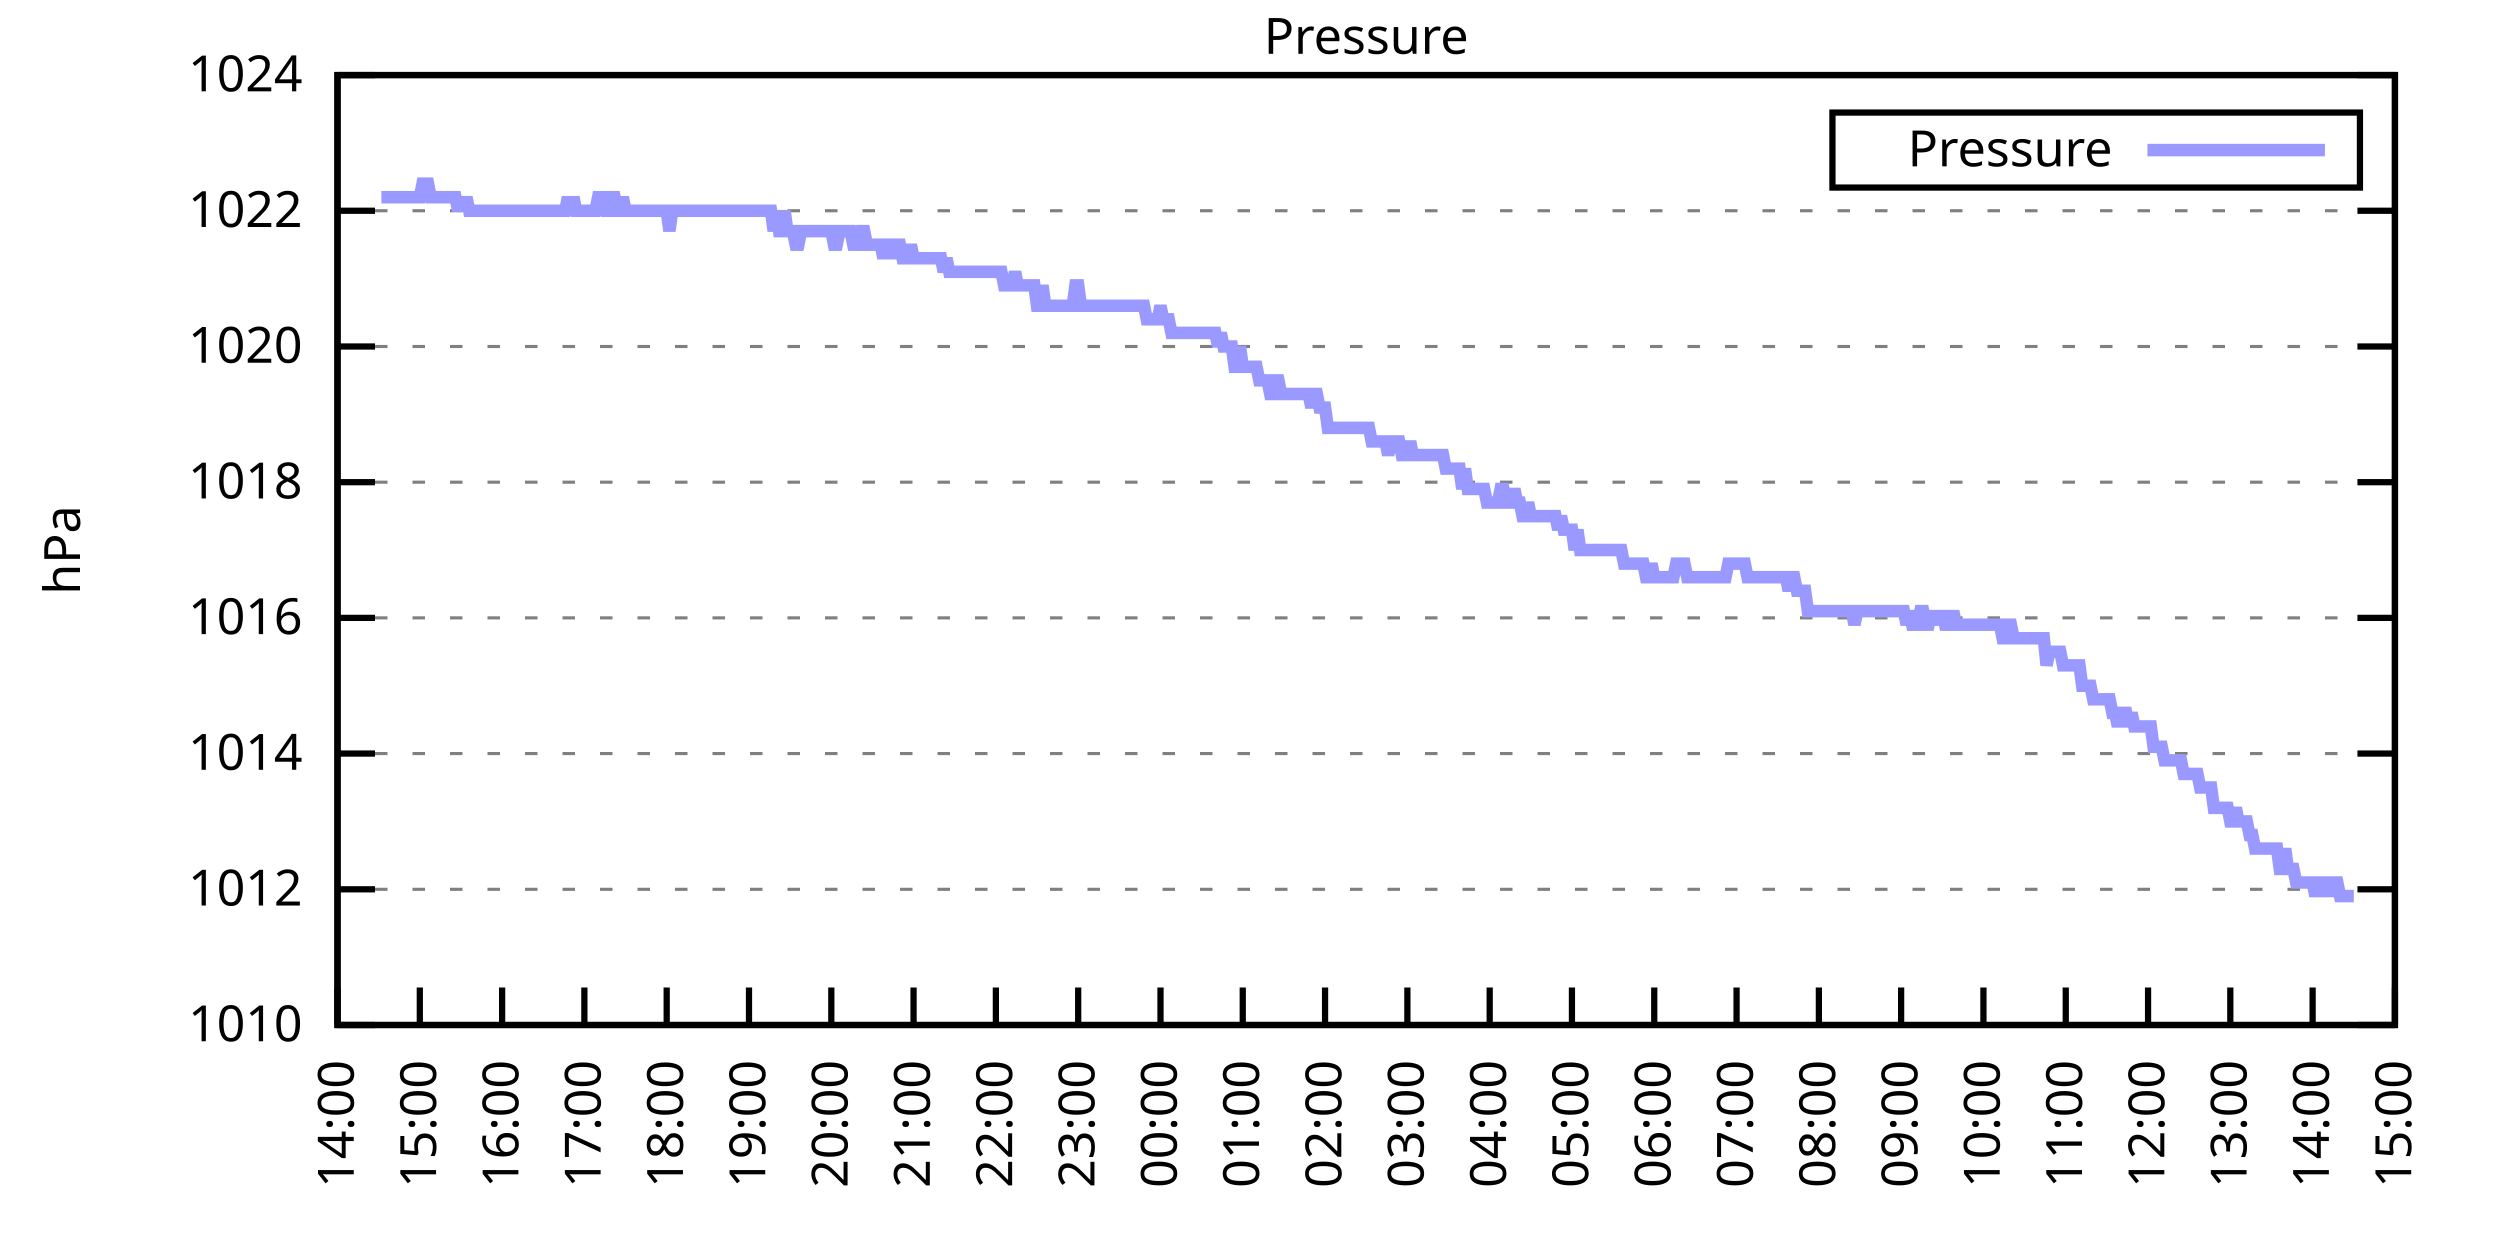
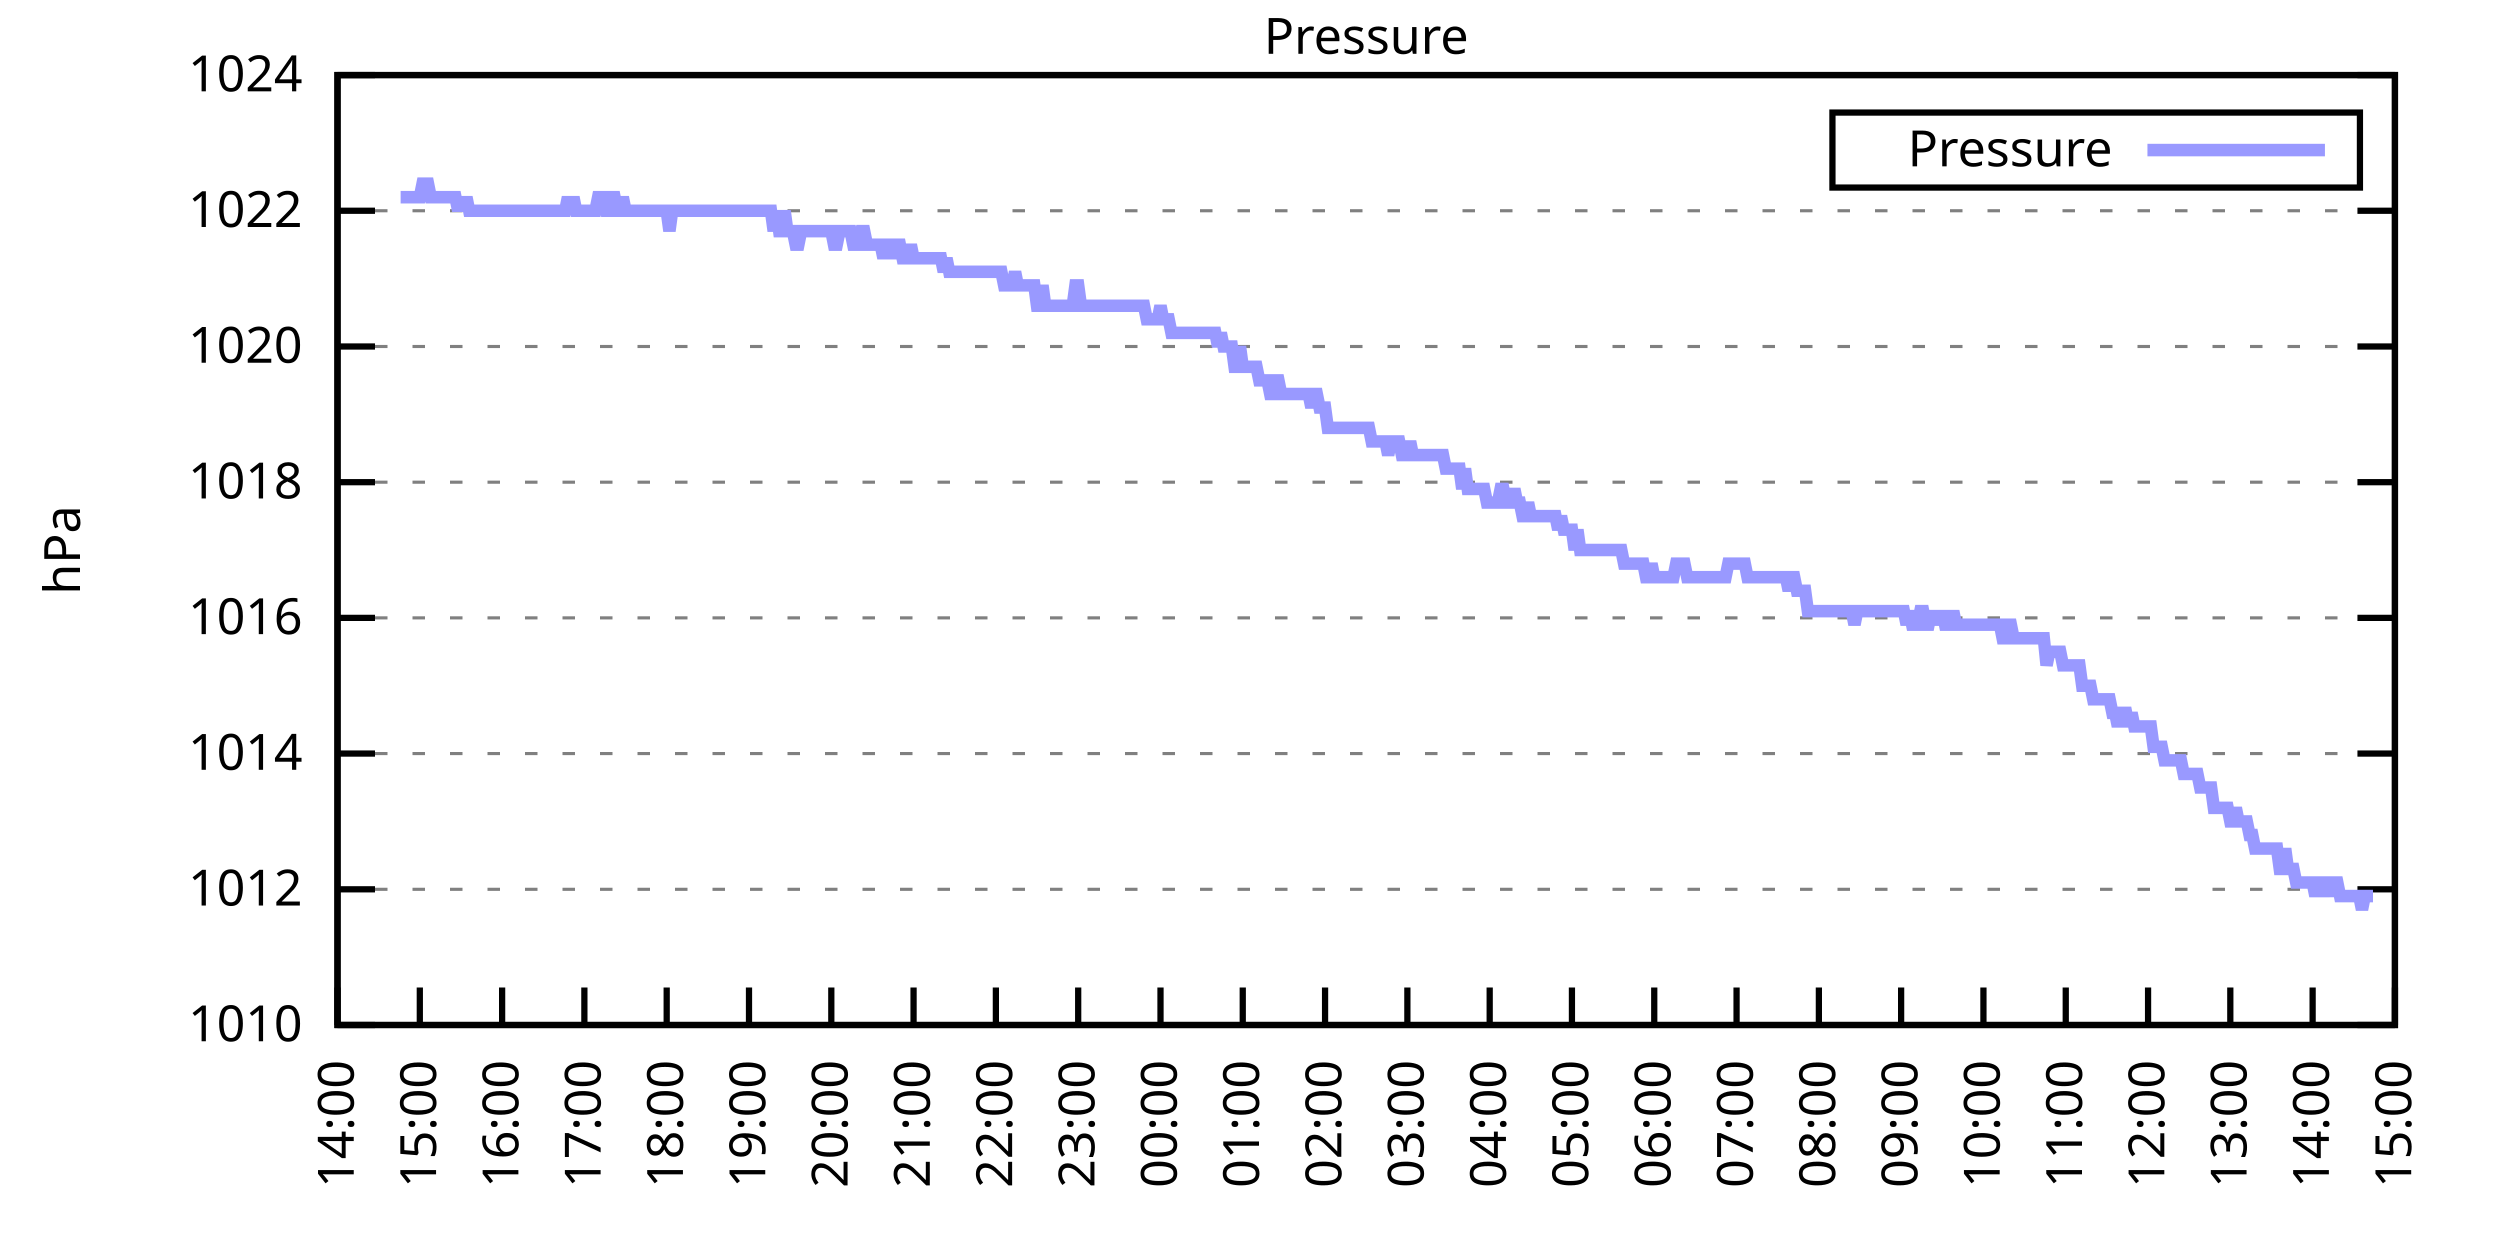
<svg xmlns="http://www.w3.org/2000/svg" xmlns:xlink="http://www.w3.org/1999/xlink" width="400" height="200" viewBox="0 0 400 200">
  <g id="gnuplot_canvas">
    <rect x="0" y="0" width="400" height="200" fill="none" />
    <defs>
      <circle id="gpDot" r="0.5" stroke-width="0.5" stroke="currentColor" />
      <path id="gpPt0" stroke-width="0.333" stroke="currentColor" d="M-1,0 h2 M0,-1 v2" />
      <path id="gpPt1" stroke-width="0.333" stroke="currentColor" d="M-1,-1 L1,1 M1,-1 L-1,1" />
      <path id="gpPt2" stroke-width="0.333" stroke="currentColor" d="M-1,0 L1,0 M0,-1 L0,1 M-1,-1 L1,1 M-1,1 L1,-1" />
      <rect id="gpPt3" stroke-width="0.333" stroke="currentColor" x="-1" y="-1" width="2" height="2" />
      <rect id="gpPt4" stroke-width="0.333" stroke="currentColor" fill="currentColor" x="-1" y="-1" width="2" height="2" />
      <circle id="gpPt5" stroke-width="0.333" stroke="currentColor" cx="0" cy="0" r="1" />
      <use xlink:href="#gpPt5" id="gpPt6" fill="currentColor" stroke="none" />
      <path id="gpPt7" stroke-width="0.333" stroke="currentColor" d="M0,-1.33 L-1.33,0.67 L1.33,0.67 z" />
      <use xlink:href="#gpPt7" id="gpPt8" fill="currentColor" stroke="none" />
      <use xlink:href="#gpPt7" id="gpPt9" stroke="currentColor" transform="rotate(180)" />
      <use xlink:href="#gpPt9" id="gpPt10" fill="currentColor" stroke="none" />
      <use xlink:href="#gpPt3" id="gpPt11" stroke="currentColor" transform="rotate(45)" />
      <use xlink:href="#gpPt11" id="gpPt12" fill="currentColor" stroke="none" />
      <path id="gpPt13" stroke-width="0.333" stroke="currentColor" d="M0,1.330 L1.265,0.411 L0.782,-1.067 L-0.782,-1.076 L-1.265,0.411 z" />
      <use xlink:href="#gpPt13" id="gpPt14" fill="currentColor" stroke="none" />
      <filter id="textbox" filterUnits="objectBoundingBox" x="0" y="0" height="1" width="1">
        <feFlood flood-color="white" flood-opacity="1" result="bgnd" />
        <feComposite in="SourceGraphic" in2="bgnd" operator="atop" />
      </filter>
      <filter id="greybox" filterUnits="objectBoundingBox" x="0" y="0" height="1" width="1">
        <feFlood flood-color="lightgrey" flood-opacity="1" result="grey" />
        <feComposite in="SourceGraphic" in2="grey" operator="atop" />
      </filter>
    </defs>
    <g fill="none" color="white" stroke="currentColor" stroke-width="1.00" stroke-linecap="butt" stroke-linejoin="miter">
</g>
    <g fill="none" color="black" stroke="currentColor" stroke-width="1.00" stroke-linecap="butt" stroke-linejoin="miter">
      <g stroke="none" shape-rendering="crispEdges">
        <polygon fill="rgb(255, 255, 255)" points="54.00,164.00 383.18,164.00 383.18,12.02 54.00,12.02 " />
      </g>
    </g>
    <g fill="none" color="black" stroke="currentColor" stroke-width="1.00" stroke-linecap="butt" stroke-linejoin="miter">
</g>
    <g fill="none" color="black" stroke="black" stroke-width="0.50" stroke-linecap="butt" stroke-linejoin="miter">
</g>
    <g fill="none" color="gray" stroke="currentColor" stroke-width="0.50" stroke-linecap="butt" stroke-linejoin="miter">
      <path stroke="gray" stroke-dasharray="2,4" class="gridline" d="M54.00,164.00 L383.19,164.00  " />
    </g>
    <g fill="none" color="gray" stroke="gray" stroke-width="1.00" stroke-linecap="butt" stroke-linejoin="miter">
</g>
    <g fill="none" color="black" stroke="currentColor" stroke-width="1.00" stroke-linecap="butt" stroke-linejoin="miter">
      <path stroke="black" d="M54.00,164.00 L60.00,164.00 M383.19,164.00 L377.19,164.00  " />
      <g transform="translate(48.40,166.60)" stroke="none" fill="black" font-family="Sans" font-size="8.00" text-anchor="end">
        <text>
          <tspan font-family="Sans"> 1010</tspan>
        </text>
      </g>
    </g>
    <g fill="none" color="black" stroke="currentColor" stroke-width="1.00" stroke-linecap="butt" stroke-linejoin="miter">
</g>
    <g fill="none" color="black" stroke="black" stroke-width="0.50" stroke-linecap="butt" stroke-linejoin="miter">
</g>
    <g fill="none" color="gray" stroke="currentColor" stroke-width="0.50" stroke-linecap="butt" stroke-linejoin="miter">
      <path stroke="gray" stroke-dasharray="2,4" class="gridline" d="M54.00,142.29 L383.19,142.29  " />
    </g>
    <g fill="none" color="gray" stroke="gray" stroke-width="1.00" stroke-linecap="butt" stroke-linejoin="miter">
</g>
    <g fill="none" color="black" stroke="currentColor" stroke-width="1.00" stroke-linecap="butt" stroke-linejoin="miter">
      <path stroke="black" d="M54.00,142.29 L60.00,142.29 M383.19,142.29 L377.19,142.29  " />
      <g transform="translate(48.40,144.89)" stroke="none" fill="black" font-family="Sans" font-size="8.00" text-anchor="end">
        <text>
          <tspan font-family="Sans"> 1012</tspan>
        </text>
      </g>
    </g>
    <g fill="none" color="black" stroke="currentColor" stroke-width="1.00" stroke-linecap="butt" stroke-linejoin="miter">
</g>
    <g fill="none" color="black" stroke="black" stroke-width="0.50" stroke-linecap="butt" stroke-linejoin="miter">
</g>
    <g fill="none" color="gray" stroke="currentColor" stroke-width="0.50" stroke-linecap="butt" stroke-linejoin="miter">
      <path stroke="gray" stroke-dasharray="2,4" class="gridline" d="M54.00,120.57 L383.19,120.57  " />
    </g>
    <g fill="none" color="gray" stroke="gray" stroke-width="1.00" stroke-linecap="butt" stroke-linejoin="miter">
</g>
    <g fill="none" color="black" stroke="currentColor" stroke-width="1.00" stroke-linecap="butt" stroke-linejoin="miter">
      <path stroke="black" d="M54.00,120.57 L60.00,120.57 M383.19,120.57 L377.19,120.57  " />
      <g transform="translate(48.40,123.17)" stroke="none" fill="black" font-family="Sans" font-size="8.00" text-anchor="end">
        <text>
          <tspan font-family="Sans"> 1014</tspan>
        </text>
      </g>
    </g>
    <g fill="none" color="black" stroke="currentColor" stroke-width="1.00" stroke-linecap="butt" stroke-linejoin="miter">
</g>
    <g fill="none" color="black" stroke="black" stroke-width="0.50" stroke-linecap="butt" stroke-linejoin="miter">
</g>
    <g fill="none" color="gray" stroke="currentColor" stroke-width="0.50" stroke-linecap="butt" stroke-linejoin="miter">
      <path stroke="gray" stroke-dasharray="2,4" class="gridline" d="M54.00,98.86 L383.19,98.86  " />
    </g>
    <g fill="none" color="gray" stroke="gray" stroke-width="1.00" stroke-linecap="butt" stroke-linejoin="miter">
</g>
    <g fill="none" color="black" stroke="currentColor" stroke-width="1.00" stroke-linecap="butt" stroke-linejoin="miter">
      <path stroke="black" d="M54.00,98.86 L60.00,98.86 M383.19,98.86 L377.19,98.86  " />
      <g transform="translate(48.40,101.46)" stroke="none" fill="black" font-family="Sans" font-size="8.00" text-anchor="end">
        <text>
          <tspan font-family="Sans"> 1016</tspan>
        </text>
      </g>
    </g>
    <g fill="none" color="black" stroke="currentColor" stroke-width="1.00" stroke-linecap="butt" stroke-linejoin="miter">
</g>
    <g fill="none" color="black" stroke="black" stroke-width="0.50" stroke-linecap="butt" stroke-linejoin="miter">
</g>
    <g fill="none" color="gray" stroke="currentColor" stroke-width="0.50" stroke-linecap="butt" stroke-linejoin="miter">
      <path stroke="gray" stroke-dasharray="2,4" class="gridline" d="M54.00,77.15 L383.19,77.15  " />
    </g>
    <g fill="none" color="gray" stroke="gray" stroke-width="1.00" stroke-linecap="butt" stroke-linejoin="miter">
</g>
    <g fill="none" color="black" stroke="currentColor" stroke-width="1.00" stroke-linecap="butt" stroke-linejoin="miter">
      <path stroke="black" d="M54.00,77.15 L60.00,77.15 M383.19,77.15 L377.19,77.15  " />
      <g transform="translate(48.40,79.75)" stroke="none" fill="black" font-family="Sans" font-size="8.00" text-anchor="end">
        <text>
          <tspan font-family="Sans"> 1018</tspan>
        </text>
      </g>
    </g>
    <g fill="none" color="black" stroke="currentColor" stroke-width="1.00" stroke-linecap="butt" stroke-linejoin="miter">
</g>
    <g fill="none" color="black" stroke="black" stroke-width="0.50" stroke-linecap="butt" stroke-linejoin="miter">
</g>
    <g fill="none" color="gray" stroke="currentColor" stroke-width="0.50" stroke-linecap="butt" stroke-linejoin="miter">
      <path stroke="gray" stroke-dasharray="2,4" class="gridline" d="M54.00,55.44 L383.19,55.44  " />
    </g>
    <g fill="none" color="gray" stroke="gray" stroke-width="1.00" stroke-linecap="butt" stroke-linejoin="miter">
</g>
    <g fill="none" color="black" stroke="currentColor" stroke-width="1.00" stroke-linecap="butt" stroke-linejoin="miter">
      <path stroke="black" d="M54.00,55.44 L60.00,55.44 M383.19,55.44 L377.19,55.44  " />
      <g transform="translate(48.40,58.04)" stroke="none" fill="black" font-family="Sans" font-size="8.00" text-anchor="end">
        <text>
          <tspan font-family="Sans"> 1020</tspan>
        </text>
      </g>
    </g>
    <g fill="none" color="black" stroke="currentColor" stroke-width="1.00" stroke-linecap="butt" stroke-linejoin="miter">
</g>
    <g fill="none" color="black" stroke="black" stroke-width="0.50" stroke-linecap="butt" stroke-linejoin="miter">
</g>
    <g fill="none" color="gray" stroke="currentColor" stroke-width="0.50" stroke-linecap="butt" stroke-linejoin="miter">
      <path stroke="gray" stroke-dasharray="2,4" class="gridline" d="M54.00,33.72 L383.19,33.72  " />
    </g>
    <g fill="none" color="gray" stroke="gray" stroke-width="1.00" stroke-linecap="butt" stroke-linejoin="miter">
</g>
    <g fill="none" color="black" stroke="currentColor" stroke-width="1.00" stroke-linecap="butt" stroke-linejoin="miter">
      <path stroke="black" d="M54.00,33.72 L60.00,33.72 M383.19,33.72 L377.19,33.72  " />
      <g transform="translate(48.40,36.32)" stroke="none" fill="black" font-family="Sans" font-size="8.00" text-anchor="end">
        <text>
          <tspan font-family="Sans"> 1022</tspan>
        </text>
      </g>
    </g>
    <g fill="none" color="black" stroke="currentColor" stroke-width="1.00" stroke-linecap="butt" stroke-linejoin="miter">
</g>
    <g fill="none" color="black" stroke="black" stroke-width="0.50" stroke-linecap="butt" stroke-linejoin="miter">
</g>
    <g fill="none" color="gray" stroke="currentColor" stroke-width="0.50" stroke-linecap="butt" stroke-linejoin="miter">
      <path stroke="gray" stroke-dasharray="2,4" class="gridline" d="M54.00,12.01 L383.19,12.01  " />
    </g>
    <g fill="none" color="gray" stroke="gray" stroke-width="1.00" stroke-linecap="butt" stroke-linejoin="miter">
</g>
    <g fill="none" color="black" stroke="currentColor" stroke-width="1.00" stroke-linecap="butt" stroke-linejoin="miter">
      <path stroke="black" d="M54.00,12.01 L60.00,12.01 M383.19,12.01 L377.19,12.01  " />
      <g transform="translate(48.40,14.61)" stroke="none" fill="black" font-family="Sans" font-size="8.00" text-anchor="end">
        <text>
          <tspan font-family="Sans"> 1024</tspan>
        </text>
      </g>
    </g>
    <g fill="none" color="black" stroke="currentColor" stroke-width="1.00" stroke-linecap="butt" stroke-linejoin="miter">
      <path stroke="black" d="M54.00,164.00 L54.00,158.00  " />
      <g transform="translate(56.60,169.60) rotate(270.00)" stroke="none" fill="black" font-family="Sans" font-size="8.00" text-anchor="end">
        <text>
          <tspan font-family="Sans">14:00</tspan>
        </text>
      </g>
    </g>
    <g fill="none" color="black" stroke="currentColor" stroke-width="1.00" stroke-linecap="butt" stroke-linejoin="miter">
      <path stroke="black" d="M67.17,164.00 L67.17,158.00  " />
      <g transform="translate(69.77,169.60) rotate(270.00)" stroke="none" fill="black" font-family="Sans" font-size="8.00" text-anchor="end">
        <text>
          <tspan font-family="Sans">15:00</tspan>
        </text>
      </g>
    </g>
    <g fill="none" color="black" stroke="currentColor" stroke-width="1.00" stroke-linecap="butt" stroke-linejoin="miter">
      <path stroke="black" d="M80.34,164.00 L80.34,158.00  " />
      <g transform="translate(82.94,169.60) rotate(270.00)" stroke="none" fill="black" font-family="Sans" font-size="8.00" text-anchor="end">
        <text>
          <tspan font-family="Sans">16:00</tspan>
        </text>
      </g>
    </g>
    <g fill="none" color="black" stroke="currentColor" stroke-width="1.00" stroke-linecap="butt" stroke-linejoin="miter">
      <path stroke="black" d="M93.50,164.00 L93.50,158.00  " />
      <g transform="translate(96.10,169.60) rotate(270.00)" stroke="none" fill="black" font-family="Sans" font-size="8.00" text-anchor="end">
        <text>
          <tspan font-family="Sans">17:00</tspan>
        </text>
      </g>
    </g>
    <g fill="none" color="black" stroke="currentColor" stroke-width="1.00" stroke-linecap="butt" stroke-linejoin="miter">
      <path stroke="black" d="M106.67,164.00 L106.67,158.00  " />
      <g transform="translate(109.27,169.60) rotate(270.00)" stroke="none" fill="black" font-family="Sans" font-size="8.00" text-anchor="end">
        <text>
          <tspan font-family="Sans">18:00</tspan>
        </text>
      </g>
    </g>
    <g fill="none" color="black" stroke="currentColor" stroke-width="1.00" stroke-linecap="butt" stroke-linejoin="miter">
      <path stroke="black" d="M119.84,164.00 L119.84,158.00  " />
      <g transform="translate(122.44,169.60) rotate(270.00)" stroke="none" fill="black" font-family="Sans" font-size="8.00" text-anchor="end">
        <text>
          <tspan font-family="Sans">19:00</tspan>
        </text>
      </g>
    </g>
    <g fill="none" color="black" stroke="currentColor" stroke-width="1.00" stroke-linecap="butt" stroke-linejoin="miter">
      <path stroke="black" d="M133.01,164.00 L133.01,158.00  " />
      <g transform="translate(135.61,169.60) rotate(270.00)" stroke="none" fill="black" font-family="Sans" font-size="8.00" text-anchor="end">
        <text>
          <tspan font-family="Sans">20:00</tspan>
        </text>
      </g>
    </g>
    <g fill="none" color="black" stroke="currentColor" stroke-width="1.00" stroke-linecap="butt" stroke-linejoin="miter">
      <path stroke="black" d="M146.17,164.00 L146.17,158.00  " />
      <g transform="translate(148.77,169.60) rotate(270.00)" stroke="none" fill="black" font-family="Sans" font-size="8.00" text-anchor="end">
        <text>
          <tspan font-family="Sans">21:00</tspan>
        </text>
      </g>
    </g>
    <g fill="none" color="black" stroke="currentColor" stroke-width="1.00" stroke-linecap="butt" stroke-linejoin="miter">
      <path stroke="black" d="M159.34,164.00 L159.34,158.00  " />
      <g transform="translate(161.94,169.60) rotate(270.00)" stroke="none" fill="black" font-family="Sans" font-size="8.00" text-anchor="end">
        <text>
          <tspan font-family="Sans">22:00</tspan>
        </text>
      </g>
    </g>
    <g fill="none" color="black" stroke="currentColor" stroke-width="1.00" stroke-linecap="butt" stroke-linejoin="miter">
      <path stroke="black" d="M172.51,164.00 L172.51,158.00  " />
      <g transform="translate(175.11,169.60) rotate(270.00)" stroke="none" fill="black" font-family="Sans" font-size="8.00" text-anchor="end">
        <text>
          <tspan font-family="Sans">23:00</tspan>
        </text>
      </g>
    </g>
    <g fill="none" color="black" stroke="currentColor" stroke-width="1.00" stroke-linecap="butt" stroke-linejoin="miter">
      <path stroke="black" d="M185.68,164.00 L185.68,158.00  " />
      <g transform="translate(188.28,169.60) rotate(270.00)" stroke="none" fill="black" font-family="Sans" font-size="8.00" text-anchor="end">
        <text>
          <tspan font-family="Sans">00:00</tspan>
        </text>
      </g>
    </g>
    <g fill="none" color="black" stroke="currentColor" stroke-width="1.00" stroke-linecap="butt" stroke-linejoin="miter">
      <path stroke="black" d="M198.84,164.00 L198.84,158.00  " />
      <g transform="translate(201.44,169.60) rotate(270.00)" stroke="none" fill="black" font-family="Sans" font-size="8.00" text-anchor="end">
        <text>
          <tspan font-family="Sans">01:00</tspan>
        </text>
      </g>
    </g>
    <g fill="none" color="black" stroke="currentColor" stroke-width="1.00" stroke-linecap="butt" stroke-linejoin="miter">
      <path stroke="black" d="M212.01,164.00 L212.01,158.00  " />
      <g transform="translate(214.61,169.60) rotate(270.00)" stroke="none" fill="black" font-family="Sans" font-size="8.00" text-anchor="end">
        <text>
          <tspan font-family="Sans">02:00</tspan>
        </text>
      </g>
    </g>
    <g fill="none" color="black" stroke="currentColor" stroke-width="1.00" stroke-linecap="butt" stroke-linejoin="miter">
      <path stroke="black" d="M225.18,164.00 L225.18,158.00  " />
      <g transform="translate(227.78,169.60) rotate(270.00)" stroke="none" fill="black" font-family="Sans" font-size="8.00" text-anchor="end">
        <text>
          <tspan font-family="Sans">03:00</tspan>
        </text>
      </g>
    </g>
    <g fill="none" color="black" stroke="currentColor" stroke-width="1.00" stroke-linecap="butt" stroke-linejoin="miter">
      <path stroke="black" d="M238.35,164.00 L238.35,158.00  " />
      <g transform="translate(240.95,169.60) rotate(270.00)" stroke="none" fill="black" font-family="Sans" font-size="8.00" text-anchor="end">
        <text>
          <tspan font-family="Sans">04:00</tspan>
        </text>
      </g>
    </g>
    <g fill="none" color="black" stroke="currentColor" stroke-width="1.00" stroke-linecap="butt" stroke-linejoin="miter">
      <path stroke="black" d="M251.51,164.00 L251.51,158.00  " />
      <g transform="translate(254.11,169.60) rotate(270.00)" stroke="none" fill="black" font-family="Sans" font-size="8.00" text-anchor="end">
        <text>
          <tspan font-family="Sans">05:00</tspan>
        </text>
      </g>
    </g>
    <g fill="none" color="black" stroke="currentColor" stroke-width="1.00" stroke-linecap="butt" stroke-linejoin="miter">
      <path stroke="black" d="M264.68,164.00 L264.68,158.00  " />
      <g transform="translate(267.28,169.60) rotate(270.00)" stroke="none" fill="black" font-family="Sans" font-size="8.00" text-anchor="end">
        <text>
          <tspan font-family="Sans">06:00</tspan>
        </text>
      </g>
    </g>
    <g fill="none" color="black" stroke="currentColor" stroke-width="1.00" stroke-linecap="butt" stroke-linejoin="miter">
      <path stroke="black" d="M277.85,164.00 L277.85,158.00  " />
      <g transform="translate(280.45,169.60) rotate(270.00)" stroke="none" fill="black" font-family="Sans" font-size="8.00" text-anchor="end">
        <text>
          <tspan font-family="Sans">07:00</tspan>
        </text>
      </g>
    </g>
    <g fill="none" color="black" stroke="currentColor" stroke-width="1.00" stroke-linecap="butt" stroke-linejoin="miter">
      <path stroke="black" d="M291.02,164.00 L291.02,158.00  " />
      <g transform="translate(293.62,169.60) rotate(270.00)" stroke="none" fill="black" font-family="Sans" font-size="8.00" text-anchor="end">
        <text>
          <tspan font-family="Sans">08:00</tspan>
        </text>
      </g>
    </g>
    <g fill="none" color="black" stroke="currentColor" stroke-width="1.00" stroke-linecap="butt" stroke-linejoin="miter">
      <path stroke="black" d="M304.18,164.00 L304.18,158.00  " />
      <g transform="translate(306.78,169.60) rotate(270.00)" stroke="none" fill="black" font-family="Sans" font-size="8.00" text-anchor="end">
        <text>
          <tspan font-family="Sans">09:00</tspan>
        </text>
      </g>
    </g>
    <g fill="none" color="black" stroke="currentColor" stroke-width="1.00" stroke-linecap="butt" stroke-linejoin="miter">
      <path stroke="black" d="M317.35,164.00 L317.35,158.00  " />
      <g transform="translate(319.95,169.60) rotate(270.00)" stroke="none" fill="black" font-family="Sans" font-size="8.00" text-anchor="end">
        <text>
          <tspan font-family="Sans">10:00</tspan>
        </text>
      </g>
    </g>
    <g fill="none" color="black" stroke="currentColor" stroke-width="1.00" stroke-linecap="butt" stroke-linejoin="miter">
      <path stroke="black" d="M330.52,164.00 L330.52,158.00  " />
      <g transform="translate(333.12,169.60) rotate(270.00)" stroke="none" fill="black" font-family="Sans" font-size="8.00" text-anchor="end">
        <text>
          <tspan font-family="Sans">11:00</tspan>
        </text>
      </g>
    </g>
    <g fill="none" color="black" stroke="currentColor" stroke-width="1.00" stroke-linecap="butt" stroke-linejoin="miter">
      <path stroke="black" d="M343.69,164.00 L343.69,158.00  " />
      <g transform="translate(346.29,169.60) rotate(270.00)" stroke="none" fill="black" font-family="Sans" font-size="8.00" text-anchor="end">
        <text>
          <tspan font-family="Sans">12:00</tspan>
        </text>
      </g>
    </g>
    <g fill="none" color="black" stroke="currentColor" stroke-width="1.00" stroke-linecap="butt" stroke-linejoin="miter">
      <path stroke="black" d="M356.85,164.00 L356.85,158.00  " />
      <g transform="translate(359.45,169.60) rotate(270.00)" stroke="none" fill="black" font-family="Sans" font-size="8.00" text-anchor="end">
        <text>
          <tspan font-family="Sans">13:00</tspan>
        </text>
      </g>
    </g>
    <g fill="none" color="black" stroke="currentColor" stroke-width="1.00" stroke-linecap="butt" stroke-linejoin="miter">
      <path stroke="black" d="M370.02,164.00 L370.02,158.00  " />
      <g transform="translate(372.62,169.60) rotate(270.00)" stroke="none" fill="black" font-family="Sans" font-size="8.00" text-anchor="end">
        <text>
          <tspan font-family="Sans">14:00</tspan>
        </text>
      </g>
    </g>
    <g fill="none" color="black" stroke="currentColor" stroke-width="1.00" stroke-linecap="butt" stroke-linejoin="miter">
      <path stroke="black" d="M383.19,164.00 L383.19,158.00  " />
      <g transform="translate(385.79,169.60) rotate(270.00)" stroke="none" fill="black" font-family="Sans" font-size="8.00" text-anchor="end">
        <text>
          <tspan font-family="Sans">15:00</tspan>
        </text>
      </g>
    </g>
    <g fill="none" color="black" stroke="currentColor" stroke-width="1.00" stroke-linecap="butt" stroke-linejoin="miter">
</g>
    <g fill="none" color="black" stroke="currentColor" stroke-width="1.00" stroke-linecap="butt" stroke-linejoin="miter">
      <path stroke="black" d="M54.00,12.01 L54.00,164.00 L383.19,164.00 L383.19,12.01 L54.00,12.01 Z  " />
    </g>
    <g fill="none" color="black" stroke="currentColor" stroke-width="1.00" stroke-linecap="butt" stroke-linejoin="miter">
</g>
    <g fill="none" color="black" stroke="currentColor" stroke-width="1.00" stroke-linecap="butt" stroke-linejoin="miter">
      <path stroke="black" d="M293.19,30.01 L293.19,18.01 L377.59,18.01 L377.59,30.01 L293.19,30.01 Z  " />
    </g>
    <g id="Pressure_plot_1">
      <g fill="none" color="white" stroke="black" stroke-width="2.00" stroke-linecap="butt" stroke-linejoin="miter">
</g>
      <g fill="none" color="black" stroke="currentColor" stroke-width="2.00" stroke-linecap="butt" stroke-linejoin="miter">
        <g transform="translate(337.99,26.61)" stroke="none" fill="black" font-family="Sans" font-size="8.00" text-anchor="end">
          <text>
            <tspan font-family="Sans">Pressure</tspan>
          </text>
        </g>
      </g>
      <g fill="none" color="black" stroke="currentColor" stroke-width="2.00" stroke-linecap="butt" stroke-linejoin="miter">
-         <path stroke="rgb(153, 153, 255)" d="M343.59,24.01 L371.99,24.01 M61.02,31.55 L61.46,31.55 L61.90,31.55 L62.34,31.55 L62.78,31.55 L63.22,31.55   L63.66,31.55 L64.10,31.55 L64.53,31.55 L64.97,31.55 L65.41,31.55 L65.85,31.55 L66.29,31.55 L66.73,31.55   L67.17,31.55 L67.61,29.38 L68.05,29.38 L68.48,29.38 L68.92,31.55 L69.36,31.55 L69.80,31.55 L70.24,31.55   L70.68,31.55 L71.12,31.55 L71.56,31.55 L72.00,31.55 L72.43,31.55 L72.87,31.55 L73.31,33.72 L73.75,31.55   L74.19,33.72 L74.63,31.55 L75.07,33.72 L75.51,33.72 L75.95,33.72 L76.38,33.72 L76.82,33.72 L77.26,33.72   L77.70,33.72 L78.14,33.72 L78.58,33.72 L79.02,33.72 L79.46,33.72 L79.90,33.72 L80.34,33.72 L80.77,33.72   L81.21,33.72 L81.65,33.72 L82.09,33.72 L82.53,33.72 L82.97,33.72 L83.41,33.72 L83.85,33.72 L84.29,33.72   L84.72,33.72 L85.16,33.72 L85.60,33.72 L86.04,33.72 L86.48,33.72 L86.92,33.72 L87.36,33.72 L87.80,33.72   L88.24,33.72 L88.67,33.72 L89.11,33.72 L89.55,33.72 L89.99,33.72 L90.43,33.72 L90.87,31.55 L91.31,33.72   L91.75,31.55 L92.19,33.72 L92.62,33.72 L93.06,33.72 L93.50,33.72 L93.94,33.72 L94.38,33.72 L94.82,33.72   L95.26,33.72 L95.70,31.55 L96.14,31.55 L96.58,31.55 L97.01,33.72 L97.45,33.72 L97.89,31.55 L98.33,31.55   L98.77,33.72 L99.21,33.72 L99.65,31.55 L100.09,33.72 L100.53,33.72 L100.96,33.72 L101.40,33.72 L101.84,33.72   L102.28,33.72 L102.72,33.72 L103.16,33.72 L103.60,33.72 L104.04,33.72 L104.48,33.72 L104.91,33.72 L105.35,33.72   L105.79,33.72 L106.23,33.72 L106.67,33.72 L107.11,36.98 L107.55,33.72 L107.99,33.72 L108.43,33.72 L108.87,33.72   L109.30,33.72 L109.74,33.72 L110.18,33.72 L110.62,33.72 L111.06,33.72 L111.50,33.72 L111.94,33.72 L112.38,33.72   L112.82,33.72 L113.25,33.72 L113.69,33.72 L114.13,33.72 L114.57,33.72 L115.01,33.72 L115.45,33.72 L115.89,33.72   L116.33,33.72 L116.77,33.72 L117.20,33.72 L117.64,33.72 L118.08,33.72 L118.52,33.72 L118.96,33.72 L119.40,33.72   L119.84,33.72 L120.28,33.72 L120.72,33.72 L121.15,33.72 L121.59,33.72 L122.03,33.72 L122.47,33.72 L122.91,33.72   L123.35,33.72 L123.79,36.98 L124.23,33.72 L124.67,36.98 L125.11,36.98 L125.54,33.72 L125.98,36.98 L126.42,36.98   L126.86,36.98 L127.30,39.15 L127.74,39.15 L128.18,36.98 L128.62,36.98 L129.06,36.98 L129.49,36.98 L129.93,36.98   L130.37,36.98 L130.81,36.98 L131.25,36.98 L131.69,36.98 L132.13,36.98 L132.57,36.98 L133.01,36.98 L133.44,39.15   L133.88,39.15 L134.32,36.98 L134.76,36.98 L135.20,36.98 L135.64,36.98 L136.08,36.98 L136.52,39.15 L136.96,39.15   L137.39,39.15 L137.83,36.98 L138.27,36.98 L138.71,39.15 L139.15,39.15 L139.59,39.15 L140.03,39.15 L140.47,39.15   L140.91,39.15 L141.35,41.32 L141.78,39.15 L142.22,39.15 L142.66,39.15 L143.10,41.32 L143.54,39.15 L143.98,39.15   L144.42,41.32 L144.86,41.32 L145.30,41.32 L145.73,39.15 L146.17,41.32 L146.61,41.32 L147.05,41.32 L147.49,41.32   L147.93,41.32 L148.37,41.32 L148.81,41.32 L149.25,41.32 L149.68,41.32 L150.12,41.32 L150.56,41.32 L151.00,43.49   L151.44,41.32 L151.88,43.49 L152.32,43.49 L152.76,43.49 L153.20,43.49 L153.63,43.49 L154.07,43.49 L154.51,43.49   L154.95,43.49 L155.39,43.49 L155.83,43.49 L156.27,43.49 L156.71,43.49 L157.15,43.49 L157.59,43.49 L158.02,43.49   L158.46,43.49 L158.90,43.49 L159.34,43.49 L159.78,43.49 L160.22,43.49 L160.66,45.66 L161.10,45.66 L161.54,45.66   L161.97,45.66 L162.41,43.49 L162.85,45.66 L163.29,45.66 L163.73,45.66 L164.17,45.66 L164.61,45.66 L165.05,45.66   L165.49,45.66 L165.92,48.92 L166.36,48.92 L166.80,45.66 L167.24,48.92 L167.68,48.92 L168.12,48.92 L168.56,48.92   L169.00,48.92 L169.44,48.92 L169.87,48.92 L170.31,48.92 L170.75,48.92 L171.19,48.92 L171.63,48.92 L172.07,45.66   L172.51,45.66 L172.95,48.92 L173.39,48.92 L173.83,48.92 L174.26,48.92 L174.70,48.92 L175.14,48.92 L175.58,48.92   L176.02,48.92 L176.46,48.92 L176.90,48.92 L177.34,48.92 L177.78,48.92 L178.21,48.92 L178.65,48.92 L179.09,48.92   L179.53,48.92 L179.97,48.92 L180.41,48.92 L180.85,48.92 L181.29,48.92 L181.73,48.92 L182.16,48.92 L182.60,48.92   L183.04,48.92 L183.48,51.09 L183.92,51.09 L184.36,51.09 L184.80,51.09 L185.24,51.09 L185.68,48.92 L186.11,51.09   L186.55,51.09 L186.99,51.09 L187.43,53.26 L187.87,53.26 L188.31,53.26 L188.75,53.26 L189.19,53.26 L189.63,53.26   L190.07,53.26 L190.50,53.26 L190.94,53.26 L191.38,53.26 L191.82,53.26 L192.26,53.26 L192.70,53.26 L193.14,53.26   L193.58,53.26 L194.02,53.26 L194.45,53.26 L194.89,55.44 L195.33,53.26 L195.77,55.44 L196.21,55.44 L196.65,55.44   L197.09,55.44 L197.53,58.69 L197.97,58.69 L198.40,55.44 L198.84,58.69 L199.28,58.69 L199.72,58.69 L200.16,58.69   L200.60,58.69 L201.04,58.69 L201.48,60.86 L201.92,60.86 L202.35,60.86 L202.79,60.86 L203.23,63.04 L203.67,63.04   L204.11,60.86 L204.55,60.86 L204.99,63.04 L205.43,63.04 L205.87,63.04 L206.31,63.04 L206.74,63.04 L207.18,63.04   L207.62,63.04 L208.06,63.04 L208.50,63.04 L208.94,63.04 L209.38,63.04 L209.82,65.21 L210.26,63.04 L210.69,63.04   L211.13,65.21 L211.57,65.21 L212.01,65.21 L212.45,68.46 L212.89,68.46 L213.33,68.46 L213.77,68.46 L214.21,68.46   L214.64,68.46 L215.08,68.46 L215.52,68.46 L215.96,68.46 L216.40,68.46 L216.84,68.46 L217.28,68.46 L217.72,68.46   L218.16,68.46 L218.60,68.46 L219.03,68.46 L219.47,70.63 L219.91,70.63 L220.35,70.63 L220.79,70.63 L221.23,70.63   L221.67,70.63 L222.11,72.81 L222.55,70.63 L222.98,70.63 L223.42,70.63 L223.86,70.63 L224.30,72.81 L224.74,72.81   L225.18,72.81 L225.62,70.63 L226.06,72.81 L226.50,72.81 L226.93,72.81 L227.37,72.81 L227.81,72.81 L228.25,72.81   L228.69,72.81 L229.13,72.81 L229.57,72.81 L230.01,72.81 L230.45,72.81 L230.88,72.81 L231.32,74.98 L231.76,74.98   L232.20,74.98 L232.64,74.98 L233.08,74.98 L233.52,74.98 L233.96,78.23 L234.40,74.98 L234.84,78.23 L235.27,78.23   L235.71,78.23 L236.15,78.23 L236.59,78.23 L237.03,78.23 L237.47,78.23 L237.91,80.41 L238.35,80.41 L238.79,80.41   L239.22,80.41 L239.66,80.41 L240.10,78.23 L240.54,78.23 L240.98,80.41 L241.42,80.41 L241.86,80.41 L242.30,78.23   L242.74,80.41 L243.17,80.41 L243.61,82.58 L244.05,82.58 L244.49,80.41 L244.93,82.58 L245.37,82.58 L245.81,82.58   L246.25,82.58 L246.69,82.58 L247.12,82.58 L247.56,82.58 L248.00,82.58 L248.44,82.58 L248.88,82.58 L249.32,84.75   L249.76,82.58 L250.20,84.75 L250.64,84.75 L251.08,84.75 L251.51,84.75 L251.95,88.00 L252.39,84.75 L252.83,88.00   L253.27,88.00 L253.71,88.00 L254.15,88.00 L254.59,88.00 L255.03,88.00 L255.46,88.00 L255.90,88.00 L256.34,88.00   L256.78,88.00 L257.22,88.00 L257.66,88.00 L258.10,88.00 L258.54,88.00 L258.98,88.00 L259.41,88.00 L259.85,90.18   L260.29,90.18 L260.73,90.18 L261.17,90.18 L261.61,90.18 L262.05,90.18 L262.49,90.18 L262.93,90.18 L263.36,92.35   L263.80,92.35 L264.24,90.18 L264.68,92.35 L265.12,92.35 L265.56,92.35 L266.00,92.35 L266.44,92.35 L266.88,92.35   L267.32,92.35 L267.75,92.35 L268.19,90.18 L268.63,90.18 L269.07,90.18 L269.51,90.18 L269.95,92.35 L270.39,92.35   L270.83,92.35 L271.27,92.35 L271.70,92.35 L272.14,92.35 L272.58,92.35 L273.02,92.35 L273.46,92.35 L273.90,92.35   L274.34,92.35 L274.78,92.35 L275.22,92.35 L275.65,92.35 L276.09,92.35 L276.53,90.18 L276.97,90.18 L277.41,90.18   L277.85,90.18 L278.29,90.18 L278.73,90.18 L279.17,90.18 L279.60,92.35 L280.04,92.35 L280.48,92.35 L280.92,92.35   L281.36,92.35 L281.80,92.35 L282.24,92.35 L282.68,92.35 L283.12,92.35 L283.56,92.35 L283.99,92.35 L284.43,92.35   L284.87,92.35 L285.31,92.35 L285.75,92.35 L286.19,94.52 L286.63,92.35 L287.07,92.35 L287.51,94.52 L287.94,94.52   L288.38,94.52 L288.82,94.52 L289.26,97.78 L289.70,97.78 L290.14,97.78 L290.58,97.78 L291.02,97.78 L291.46,97.78   L291.89,97.78 L292.33,97.78 L292.77,97.78 L293.21,97.78 L293.65,97.78 L294.09,97.78 L294.53,97.78 L294.97,97.78   L295.41,97.78 L295.84,97.78 L296.28,97.78 L296.72,99.95 L297.16,97.78 L297.60,97.78 L298.04,97.78 L298.48,97.78   L298.92,97.78 L299.36,97.78 L299.80,97.78 L300.23,97.78 L300.67,97.78 L301.11,97.78 L301.55,97.78 L301.99,97.78   L302.43,97.78 L302.87,97.78 L303.31,97.78 L303.75,97.78 L304.18,97.78 L304.62,97.78 L305.06,99.95 L305.50,97.78   L305.94,99.95 L306.38,99.95 L306.82,99.95 L307.26,97.78 L307.70,97.78 L308.13,99.95 L308.57,99.95 L309.01,97.78   L309.45,99.95 L309.89,97.78 L310.33,99.95 L310.77,97.78 L311.21,99.95 L311.65,99.95 L312.08,99.95 L312.52,97.78   L312.96,99.95 L313.40,99.95 L313.84,99.95 L314.28,99.95 L314.72,99.95 L315.16,99.95 L315.60,99.95 L316.04,99.95   L316.47,99.95 L316.91,99.95 L317.35,99.95 L317.79,99.95 L318.23,99.95 L318.67,99.95 L319.11,99.95 L319.55,99.95   L319.99,99.95 L320.42,102.12 L320.86,102.12 L321.30,99.95 L321.74,99.95 L322.18,102.12 L322.62,102.12 L323.06,102.12   L323.50,102.12 L323.94,102.12 L324.37,102.12 L324.81,102.12 L325.25,102.12 L325.69,102.12 L326.13,102.12 L326.57,102.12   L327.01,102.12 L327.45,106.46 L327.89,104.29 L328.33,104.29 L328.76,104.29 L329.20,104.29 L329.64,104.29 L330.08,106.46   L330.52,106.46 L330.96,106.46 L331.40,106.46 L331.84,106.46 L332.28,106.46 L332.71,106.46 L333.15,109.72 L333.59,109.72   L334.03,109.72 L334.47,109.72 L334.91,111.89 L335.35,111.89 L335.79,111.89 L336.23,111.89 L336.66,111.89 L337.10,111.89   L337.54,111.89 L337.98,114.06 L338.42,114.06 L338.86,116.23 L339.30,114.06 L339.74,114.06 L340.18,114.06 L340.61,116.23   L341.05,114.06 L341.49,116.23 L341.93,116.23 L342.37,116.23 L342.81,116.23 L343.25,116.23 L343.69,116.23 L344.13,116.23   L344.57,119.49 L345.00,119.49 L345.44,119.49 L345.88,119.49 L346.32,121.66 L346.76,121.66 L347.20,121.66 L347.64,121.66   L348.08,121.66 L348.52,121.66 L348.95,121.66 L349.39,123.83 L349.83,123.83 L350.27,123.83 L350.71,123.83 L351.15,123.83   L351.59,123.83 L352.03,126.00 L352.47,126.00 L352.90,126.00 L353.34,126.00 L353.78,126.00 L354.22,129.26 L354.66,129.26   L355.10,129.26 L355.54,129.26 L355.98,129.26 L356.42,129.26 L356.85,131.43 L357.29,131.43 L357.73,129.26 L358.17,131.43   L358.61,131.43 L359.05,131.43 L359.49,131.43 L359.93,133.60 L360.37,133.60 L360.81,135.77 L361.24,135.77 L361.68,135.77   L362.12,135.77 L362.56,135.77 L363.00,135.77 L363.44,135.77 L363.88,135.77 L364.32,135.77 L364.76,139.03 L365.19,139.03   L365.63,135.77 L366.07,139.03 L366.51,139.03 L366.95,139.03 L367.39,141.20 L367.83,141.20 L368.27,141.20 L368.71,141.20   L369.14,141.20 L369.58,141.20 L370.02,141.20 L370.46,143.37 L370.90,141.20 L371.34,141.20 L371.78,143.37 L372.22,141.20   L372.66,141.20 L373.09,143.37 L373.53,141.20 L373.97,141.20 L374.41,143.37 L374.85,143.37 L375.29,143.37 L375.73,143.37   L376.17,143.37 L376.61,143.37  " />
+         <path stroke="rgb(153, 153, 255)" d="M343.59,24.01 L371.99,24.01 M64.10,31.55 L64.53,31.55 L64.97,31.55 L65.41,31.55 L65.85,31.55 L66.29,31.55   L66.73,31.55 L67.17,31.55 L67.61,29.38 L68.05,29.38 L68.48,29.38 L68.92,31.55 L69.36,31.55 L69.80,31.55   L70.24,31.55 L70.68,31.55 L71.12,31.55 L71.56,31.55 L72.00,31.55 L72.43,31.55 L72.87,31.55 L73.31,33.72   L73.75,31.55 L74.19,33.72 L74.63,31.55 L75.07,33.72 L75.51,33.72 L75.95,33.72 L76.38,33.72 L76.82,33.72   L77.26,33.72 L77.70,33.72 L78.14,33.72 L78.58,33.72 L79.02,33.72 L79.46,33.72 L79.90,33.72 L80.34,33.72   L80.77,33.72 L81.21,33.72 L81.65,33.72 L82.09,33.72 L82.53,33.72 L82.97,33.72 L83.41,33.72 L83.85,33.72   L84.29,33.72 L84.72,33.72 L85.16,33.72 L85.60,33.72 L86.04,33.72 L86.48,33.72 L86.92,33.72 L87.36,33.72   L87.80,33.72 L88.24,33.72 L88.67,33.72 L89.11,33.72 L89.55,33.72 L89.99,33.72 L90.43,33.72 L90.87,31.55   L91.31,33.72 L91.75,31.55 L92.19,33.72 L92.62,33.72 L93.06,33.72 L93.50,33.72 L93.94,33.72 L94.38,33.72   L94.82,33.72 L95.26,33.72 L95.70,31.55 L96.14,31.55 L96.58,31.55 L97.01,33.72 L97.45,33.72 L97.89,31.55   L98.33,31.55 L98.77,33.72 L99.21,33.72 L99.65,31.55 L100.09,33.72 L100.53,33.72 L100.96,33.72 L101.40,33.72   L101.84,33.72 L102.28,33.72 L102.72,33.72 L103.16,33.72 L103.60,33.72 L104.04,33.72 L104.48,33.72 L104.91,33.72   L105.35,33.72 L105.79,33.72 L106.23,33.72 L106.67,33.72 L107.11,36.98 L107.55,33.72 L107.99,33.72 L108.43,33.72   L108.87,33.72 L109.30,33.72 L109.74,33.72 L110.18,33.72 L110.62,33.72 L111.06,33.72 L111.50,33.72 L111.94,33.72   L112.38,33.72 L112.82,33.72 L113.25,33.72 L113.69,33.72 L114.13,33.72 L114.57,33.72 L115.01,33.72 L115.45,33.72   L115.89,33.72 L116.33,33.72 L116.77,33.72 L117.20,33.72 L117.64,33.72 L118.08,33.72 L118.52,33.72 L118.96,33.72   L119.40,33.72 L119.84,33.72 L120.28,33.72 L120.72,33.72 L121.15,33.72 L121.59,33.72 L122.03,33.72 L122.47,33.72   L122.91,33.72 L123.35,33.72 L123.79,36.98 L124.23,33.72 L124.67,36.98 L125.11,36.98 L125.54,33.72 L125.98,36.98   L126.42,36.98 L126.86,36.98 L127.30,39.15 L127.74,39.15 L128.18,36.98 L128.62,36.98 L129.06,36.98 L129.49,36.98   L129.93,36.98 L130.37,36.98 L130.81,36.98 L131.25,36.98 L131.69,36.98 L132.13,36.98 L132.57,36.98 L133.01,36.98   L133.44,39.15 L133.88,39.15 L134.32,36.98 L134.76,36.98 L135.20,36.98 L135.64,36.98 L136.08,36.98 L136.52,39.15   L136.96,39.15 L137.39,39.15 L137.83,36.98 L138.27,36.98 L138.71,39.15 L139.15,39.15 L139.59,39.15 L140.03,39.15   L140.47,39.15 L140.91,39.15 L141.35,41.32 L141.78,39.15 L142.22,39.15 L142.66,39.15 L143.10,41.32 L143.54,39.15   L143.98,39.15 L144.42,41.32 L144.86,41.32 L145.30,41.32 L145.73,39.15 L146.17,41.32 L146.61,41.32 L147.05,41.32   L147.49,41.32 L147.93,41.32 L148.37,41.32 L148.81,41.32 L149.25,41.32 L149.68,41.32 L150.12,41.32 L150.56,41.32   L151.00,43.49 L151.44,41.32 L151.88,43.49 L152.32,43.49 L152.76,43.49 L153.20,43.49 L153.63,43.49 L154.07,43.49   L154.51,43.49 L154.95,43.49 L155.39,43.49 L155.83,43.49 L156.27,43.49 L156.71,43.49 L157.15,43.49 L157.59,43.49   L158.02,43.49 L158.46,43.49 L158.90,43.49 L159.34,43.49 L159.78,43.49 L160.22,43.49 L160.66,45.66 L161.10,45.66   L161.54,45.66 L161.97,45.66 L162.41,43.49 L162.85,45.66 L163.29,45.66 L163.73,45.66 L164.17,45.66 L164.61,45.66   L165.05,45.66 L165.49,45.66 L165.92,48.92 L166.36,48.92 L166.80,45.66 L167.24,48.92 L167.68,48.92 L168.12,48.92   L168.56,48.92 L169.00,48.92 L169.44,48.92 L169.87,48.92 L170.31,48.92 L170.75,48.92 L171.19,48.92 L171.63,48.92   L172.07,45.66 L172.51,45.66 L172.95,48.92 L173.39,48.92 L173.83,48.92 L174.26,48.92 L174.70,48.92 L175.14,48.92   L175.58,48.92 L176.02,48.92 L176.46,48.92 L176.90,48.92 L177.34,48.92 L177.78,48.92 L178.21,48.92 L178.65,48.92   L179.09,48.92 L179.53,48.92 L179.97,48.92 L180.41,48.92 L180.85,48.92 L181.29,48.92 L181.73,48.92 L182.16,48.92   L182.60,48.92 L183.04,48.92 L183.48,51.09 L183.92,51.09 L184.36,51.09 L184.80,51.09 L185.24,51.09 L185.68,48.92   L186.11,51.09 L186.55,51.09 L186.99,51.09 L187.43,53.26 L187.87,53.26 L188.31,53.26 L188.75,53.26 L189.19,53.26   L189.63,53.26 L190.07,53.26 L190.50,53.26 L190.94,53.26 L191.38,53.26 L191.82,53.26 L192.26,53.26 L192.70,53.26   L193.14,53.26 L193.58,53.26 L194.02,53.26 L194.45,53.26 L194.89,55.44 L195.33,53.26 L195.77,55.44 L196.21,55.44   L196.65,55.44 L197.09,55.44 L197.53,58.69 L197.97,58.69 L198.40,55.44 L198.84,58.69 L199.28,58.69 L199.72,58.69   L200.16,58.69 L200.60,58.69 L201.04,58.69 L201.48,60.86 L201.92,60.86 L202.35,60.86 L202.79,60.86 L203.23,63.04   L203.67,63.04 L204.11,60.86 L204.55,60.86 L204.99,63.04 L205.43,63.04 L205.87,63.04 L206.31,63.04 L206.74,63.04   L207.18,63.04 L207.62,63.04 L208.06,63.04 L208.50,63.04 L208.94,63.04 L209.38,63.04 L209.82,65.21 L210.26,63.04   L210.69,63.04 L211.13,65.21 L211.57,65.21 L212.01,65.21 L212.45,68.46 L212.89,68.46 L213.33,68.46 L213.77,68.46   L214.21,68.46 L214.64,68.46 L215.08,68.46 L215.52,68.46 L215.96,68.46 L216.40,68.46 L216.84,68.46 L217.28,68.46   L217.72,68.46 L218.16,68.46 L218.60,68.46 L219.03,68.46 L219.47,70.63 L219.91,70.63 L220.35,70.63 L220.79,70.63   L221.23,70.63 L221.67,70.63 L222.11,72.81 L222.55,70.63 L222.98,70.63 L223.42,70.63 L223.86,70.63 L224.30,72.81   L224.74,72.81 L225.18,72.81 L225.62,70.63 L226.06,72.81 L226.50,72.81 L226.93,72.81 L227.37,72.81 L227.81,72.81   L228.25,72.81 L228.69,72.81 L229.13,72.81 L229.57,72.81 L230.01,72.81 L230.45,72.81 L230.88,72.81 L231.32,74.98   L231.76,74.98 L232.20,74.98 L232.64,74.98 L233.08,74.98 L233.52,74.98 L233.96,78.23 L234.40,74.98 L234.84,78.23   L235.27,78.23 L235.71,78.23 L236.15,78.23 L236.59,78.23 L237.03,78.23 L237.47,78.23 L237.91,80.41 L238.35,80.41   L238.79,80.41 L239.22,80.41 L239.66,80.41 L240.10,78.23 L240.54,78.23 L240.98,80.41 L241.42,80.41 L241.86,80.41   L242.30,78.23 L242.74,80.41 L243.17,80.41 L243.61,82.58 L244.05,82.58 L244.49,80.41 L244.93,82.58 L245.37,82.58   L245.81,82.58 L246.25,82.58 L246.69,82.58 L247.12,82.58 L247.56,82.58 L248.00,82.58 L248.44,82.58 L248.88,82.58   L249.32,84.75 L249.76,82.58 L250.20,84.75 L250.64,84.75 L251.08,84.75 L251.51,84.75 L251.95,88.00 L252.39,84.75   L252.83,88.00 L253.27,88.00 L253.71,88.00 L254.15,88.00 L254.59,88.00 L255.03,88.00 L255.46,88.00 L255.90,88.00   L256.34,88.00 L256.78,88.00 L257.22,88.00 L257.66,88.00 L258.10,88.00 L258.54,88.00 L258.98,88.00 L259.41,88.00   L259.85,90.18 L260.29,90.18 L260.73,90.18 L261.17,90.18 L261.61,90.18 L262.05,90.18 L262.49,90.18 L262.93,90.18   L263.36,92.35 L263.80,92.35 L264.24,90.18 L264.68,92.35 L265.12,92.35 L265.56,92.35 L266.00,92.35 L266.44,92.35   L266.88,92.35 L267.32,92.35 L267.75,92.35 L268.19,90.18 L268.63,90.18 L269.07,90.18 L269.51,90.18 L269.95,92.35   L270.39,92.35 L270.83,92.35 L271.27,92.35 L271.70,92.35 L272.14,92.35 L272.58,92.35 L273.02,92.35 L273.46,92.35   L273.90,92.35 L274.34,92.35 L274.78,92.35 L275.22,92.35 L275.65,92.35 L276.09,92.35 L276.53,90.18 L276.97,90.18   L277.41,90.18 L277.85,90.18 L278.29,90.18 L278.73,90.18 L279.17,90.18 L279.60,92.35 L280.04,92.35 L280.48,92.35   L280.92,92.35 L281.36,92.35 L281.80,92.35 L282.24,92.35 L282.68,92.35 L283.12,92.35 L283.56,92.35 L283.99,92.35   L284.43,92.35 L284.87,92.35 L285.31,92.35 L285.75,92.35 L286.19,94.52 L286.63,92.35 L287.07,92.35 L287.51,94.52   L287.94,94.52 L288.38,94.52 L288.82,94.52 L289.26,97.78 L289.70,97.78 L290.14,97.78 L290.58,97.78 L291.02,97.78   L291.46,97.78 L291.89,97.78 L292.33,97.78 L292.77,97.78 L293.21,97.78 L293.65,97.78 L294.09,97.78 L294.53,97.78   L294.97,97.78 L295.41,97.78 L295.84,97.78 L296.28,97.78 L296.72,99.95 L297.16,97.78 L297.60,97.78 L298.04,97.78   L298.48,97.78 L298.92,97.78 L299.36,97.78 L299.80,97.78 L300.23,97.78 L300.67,97.78 L301.11,97.78 L301.55,97.78   L301.99,97.78 L302.43,97.78 L302.87,97.78 L303.31,97.78 L303.75,97.78 L304.18,97.78 L304.62,97.78 L305.06,99.95   L305.50,97.78 L305.94,99.95 L306.38,99.95 L306.82,99.95 L307.26,97.78 L307.70,97.78 L308.13,99.95 L308.57,99.95   L309.01,97.78 L309.45,99.95 L309.89,97.78 L310.33,99.95 L310.77,97.78 L311.21,99.95 L311.65,99.95 L312.08,99.95   L312.52,97.78 L312.96,99.95 L313.40,99.95 L313.84,99.95 L314.28,99.95 L314.72,99.95 L315.16,99.95 L315.60,99.95   L316.04,99.95 L316.47,99.95 L316.91,99.95 L317.35,99.95 L317.79,99.95 L318.23,99.95 L318.67,99.95 L319.11,99.95   L319.55,99.95 L319.99,99.95 L320.42,102.12 L320.86,102.12 L321.30,99.95 L321.74,99.95 L322.18,102.12 L322.62,102.12   L323.06,102.12 L323.50,102.12 L323.94,102.12 L324.37,102.12 L324.81,102.12 L325.25,102.12 L325.69,102.12 L326.13,102.12   L326.57,102.12 L327.01,102.12 L327.45,106.46 L327.89,104.29 L328.33,104.29 L328.76,104.29 L329.20,104.29 L329.64,104.29   L330.08,106.46 L330.52,106.46 L330.96,106.46 L331.40,106.46 L331.84,106.46 L332.28,106.46 L332.71,106.46 L333.15,109.72   L333.59,109.72 L334.03,109.72 L334.47,109.72 L334.91,111.89 L335.35,111.89 L335.79,111.89 L336.23,111.89 L336.66,111.89   L337.10,111.89 L337.54,111.89 L337.98,114.06 L338.42,114.06 L338.86,116.23 L339.30,114.06 L339.74,114.06 L340.18,114.06   L340.61,116.23 L341.05,114.06 L341.49,116.23 L341.93,116.23 L342.37,116.23 L342.81,116.23 L343.25,116.23 L343.69,116.23   L344.13,116.23 L344.57,119.49 L345.00,119.49 L345.44,119.49 L345.88,119.49 L346.32,121.66 L346.76,121.66 L347.20,121.66   L347.64,121.66 L348.08,121.66 L348.52,121.66 L348.95,121.66 L349.39,123.83 L349.83,123.83 L350.27,123.83 L350.71,123.83   L351.15,123.83 L351.59,123.83 L352.03,126.00 L352.47,126.00 L352.90,126.00 L353.34,126.00 L353.78,126.00 L354.22,129.26   L354.66,129.26 L355.10,129.26 L355.54,129.26 L355.98,129.26 L356.42,129.26 L356.85,131.43 L357.29,131.43 L357.73,129.26   L358.17,131.43 L358.61,131.43 L359.05,131.43 L359.49,131.43 L359.93,133.60 L360.37,133.60 L360.81,135.77 L361.24,135.77   L361.68,135.77 L362.12,135.77 L362.56,135.77 L363.00,135.77 L363.44,135.77 L363.88,135.77 L364.32,135.77 L364.76,139.03   L365.19,139.03 L365.63,135.77 L366.07,139.03 L366.51,139.03 L366.95,139.03 L367.39,141.20 L367.83,141.20 L368.27,141.20   L368.71,141.20 L369.14,141.20 L369.58,141.20 L370.02,141.20 L370.46,143.37 L370.90,141.20 L371.34,141.20 L371.78,143.37   L372.22,141.20 L372.66,141.20 L373.09,143.37 L373.53,141.20 L373.97,141.20 L374.41,143.37 L374.85,143.37 L375.29,143.37   L375.73,143.37 L376.17,143.37 L376.61,143.37 L377.05,143.37 L377.48,143.37 L377.92,145.54 L378.36,143.37 L378.80,143.37   L379.24,143.37 L379.68,143.37  " />
      </g>
    </g>
    <g fill="none" color="black" stroke="currentColor" stroke-width="2.00" stroke-linecap="butt" stroke-linejoin="miter">
</g>
    <g fill="none" color="black" stroke="black" stroke-width="1.00" stroke-linecap="butt" stroke-linejoin="miter">
</g>
    <g fill="none" color="black" stroke="currentColor" stroke-width="1.00" stroke-linecap="butt" stroke-linejoin="miter">
      <path stroke="black" d="M54.00,12.01 L54.00,164.00 L383.19,164.00 L383.19,12.01 L54.00,12.01 Z  " />
      <g transform="translate(12.80,88.01) rotate(270.00)" stroke="none" fill="black" font-family="Sans" font-size="8.00" text-anchor="middle">
        <text>
          <tspan font-family="Sans">hPa</tspan>
        </text>
      </g>
    </g>
    <g fill="none" color="black" stroke="currentColor" stroke-width="1.00" stroke-linecap="butt" stroke-linejoin="miter">
</g>
    <g fill="none" color="black" stroke="currentColor" stroke-width="1.00" stroke-linecap="butt" stroke-linejoin="miter">
      <g transform="translate(218.59,8.61)" stroke="none" fill="black" font-family="Sans" font-size="8.00" text-anchor="middle">
        <text>
          <tspan font-family="Sans">Pressure</tspan>
        </text>
      </g>
    </g>
    <g fill="none" color="black" stroke="currentColor" stroke-width="1.00" stroke-linecap="butt" stroke-linejoin="miter">
</g>
  </g>
</svg>
